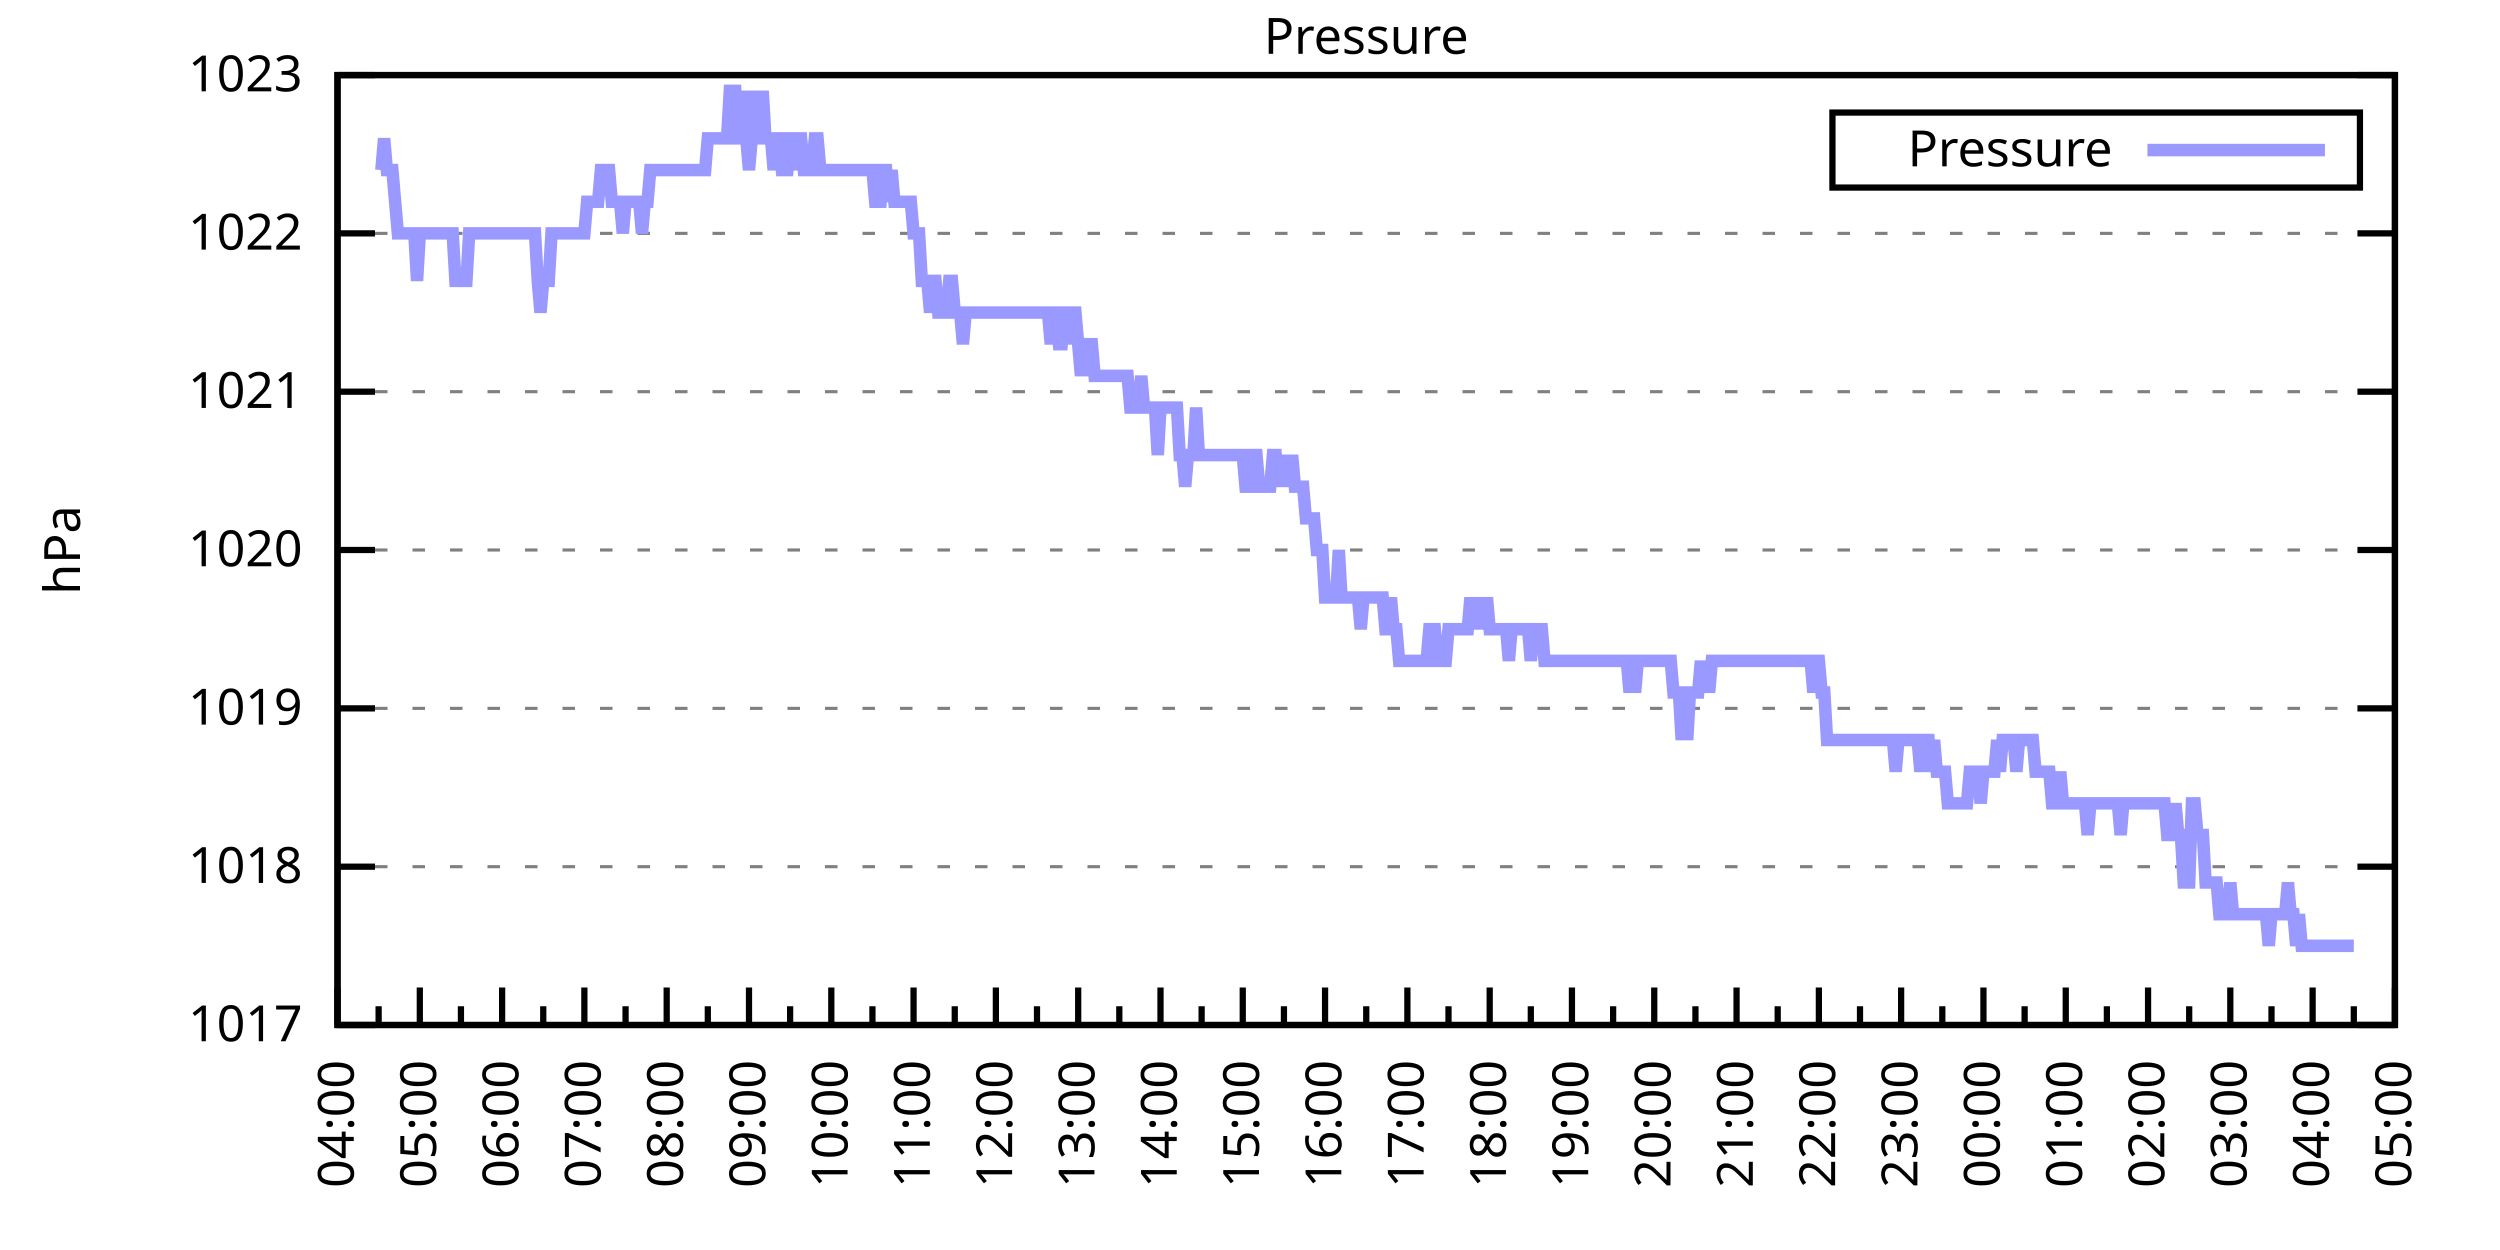
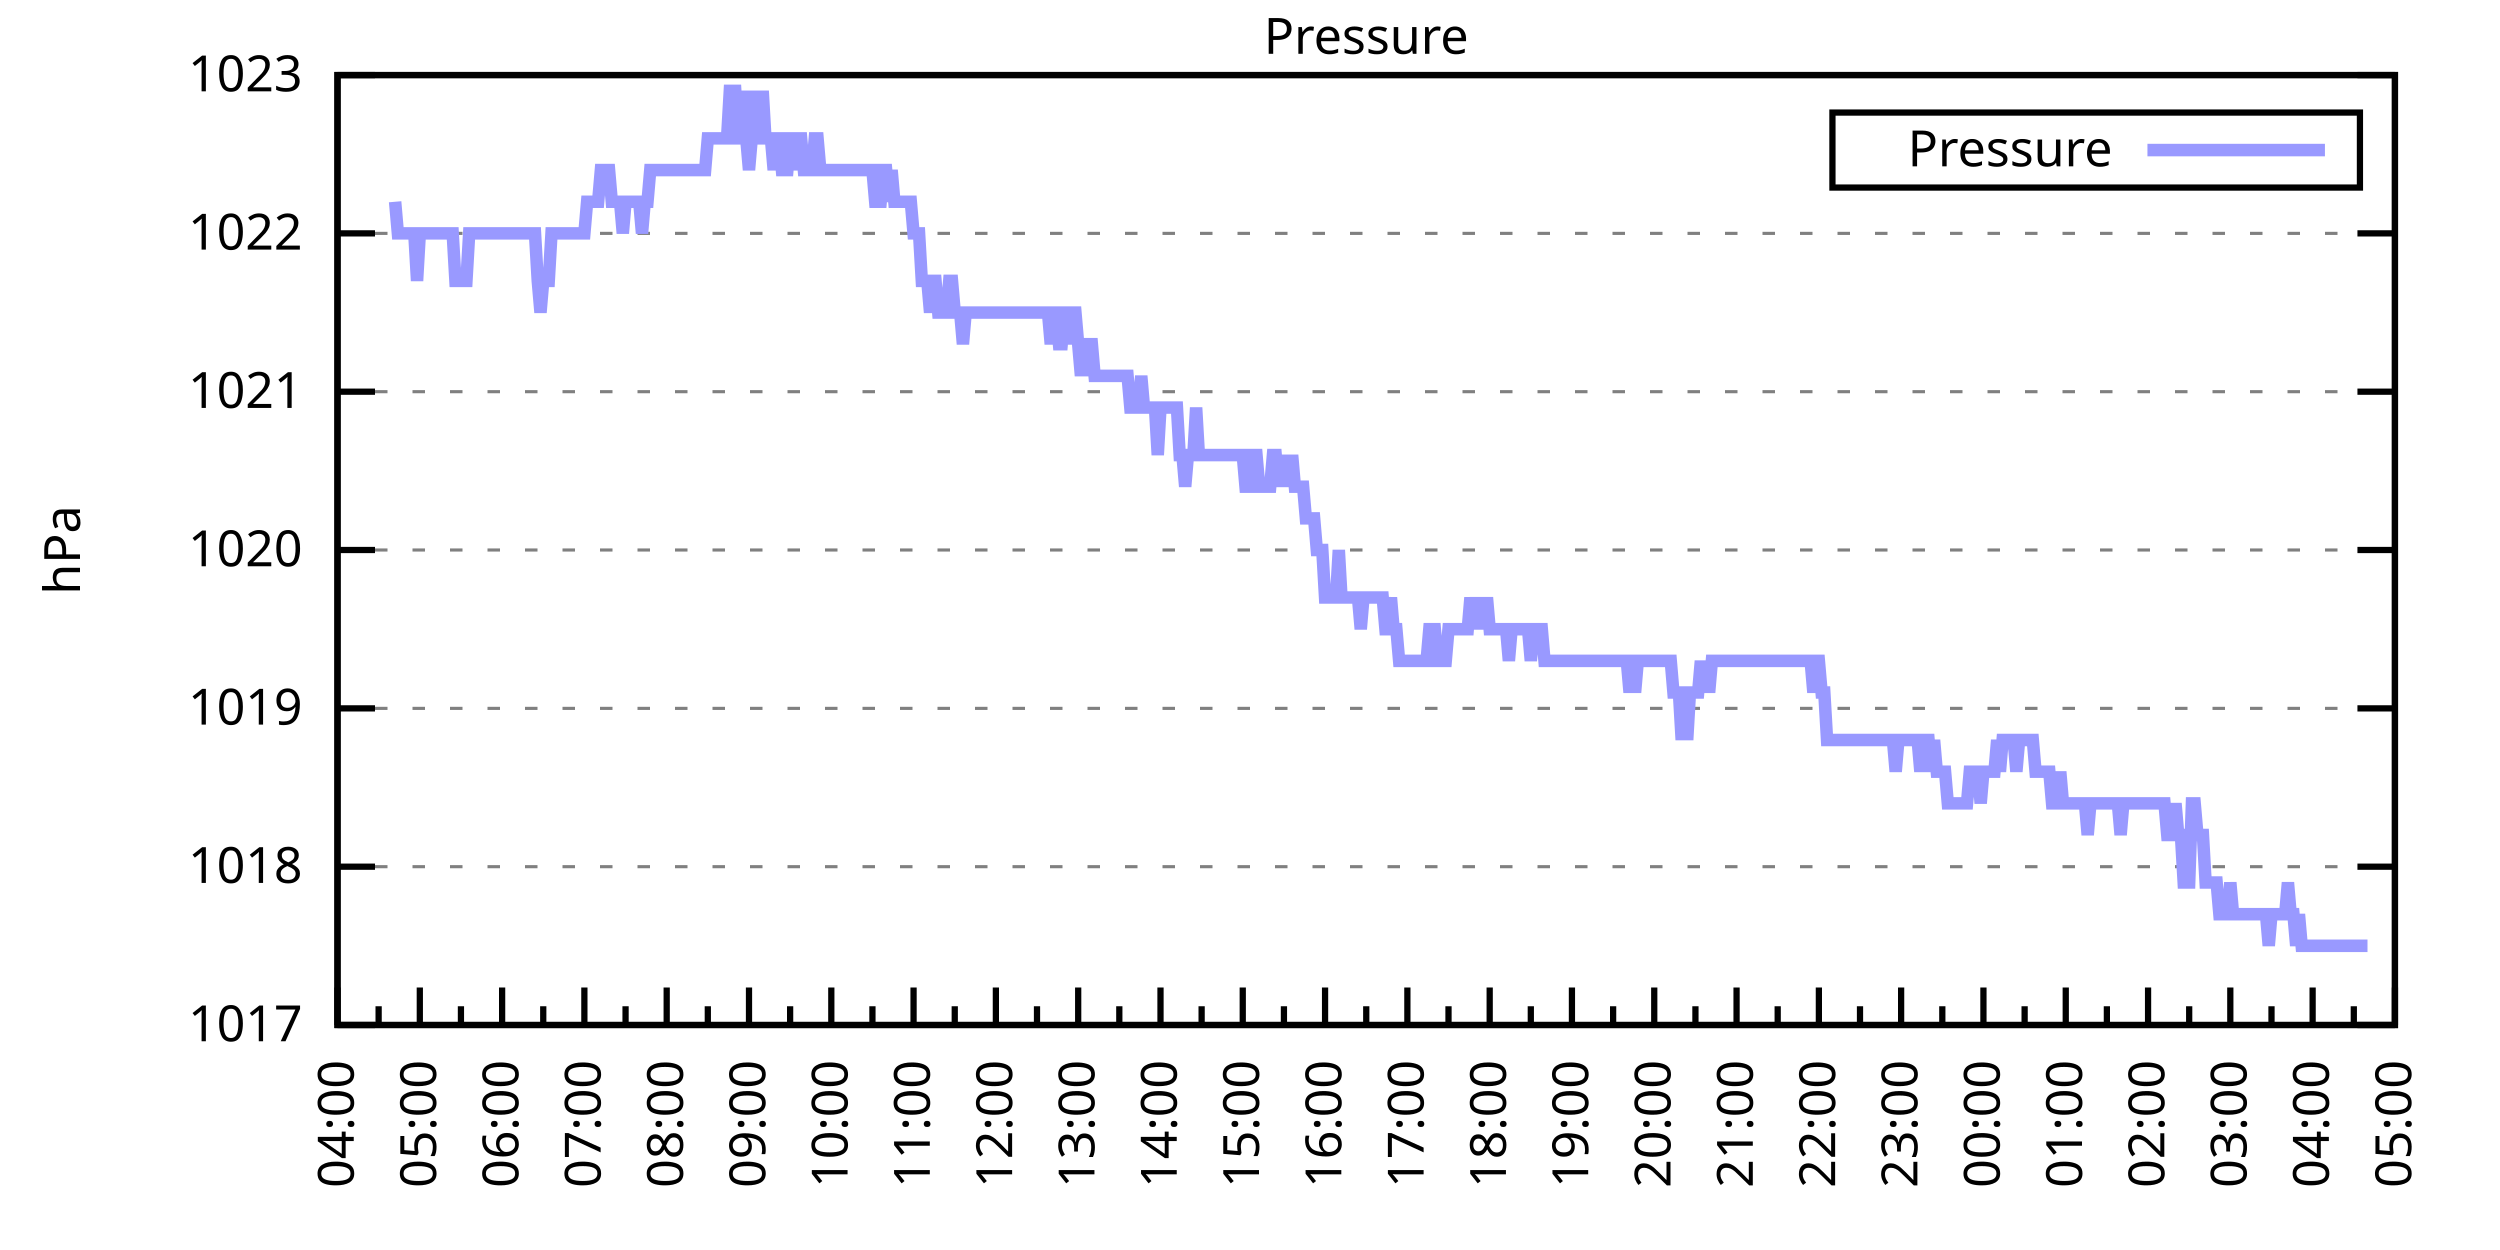
<svg xmlns="http://www.w3.org/2000/svg" xmlns:xlink="http://www.w3.org/1999/xlink" width="400" height="200" viewBox="0 0 400 200">
  <g id="gnuplot_canvas">
    <rect x="0" y="0" width="400" height="200" fill="none" />
    <defs>
      <circle id="gpDot" r="0.5" stroke-width="0.5" stroke="currentColor" />
      <path id="gpPt0" stroke-width="0.333" stroke="currentColor" d="M-1,0 h2 M0,-1 v2" />
      <path id="gpPt1" stroke-width="0.333" stroke="currentColor" d="M-1,-1 L1,1 M1,-1 L-1,1" />
      <path id="gpPt2" stroke-width="0.333" stroke="currentColor" d="M-1,0 L1,0 M0,-1 L0,1 M-1,-1 L1,1 M-1,1 L1,-1" />
      <rect id="gpPt3" stroke-width="0.333" stroke="currentColor" x="-1" y="-1" width="2" height="2" />
      <rect id="gpPt4" stroke-width="0.333" stroke="currentColor" fill="currentColor" x="-1" y="-1" width="2" height="2" />
      <circle id="gpPt5" stroke-width="0.333" stroke="currentColor" cx="0" cy="0" r="1" />
      <use xlink:href="#gpPt5" id="gpPt6" fill="currentColor" stroke="none" />
      <path id="gpPt7" stroke-width="0.333" stroke="currentColor" d="M0,-1.33 L-1.33,0.67 L1.33,0.67 z" />
      <use xlink:href="#gpPt7" id="gpPt8" fill="currentColor" stroke="none" />
      <use xlink:href="#gpPt7" id="gpPt9" stroke="currentColor" transform="rotate(180)" />
      <use xlink:href="#gpPt9" id="gpPt10" fill="currentColor" stroke="none" />
      <use xlink:href="#gpPt3" id="gpPt11" stroke="currentColor" transform="rotate(45)" />
      <use xlink:href="#gpPt11" id="gpPt12" fill="currentColor" stroke="none" />
      <path id="gpPt13" stroke-width="0.333" stroke="currentColor" d="M0,1.330 L1.265,0.411 L0.782,-1.067 L-0.782,-1.076 L-1.265,0.411 z" />
      <use xlink:href="#gpPt13" id="gpPt14" fill="currentColor" stroke="none" />
      <filter id="textbox" filterUnits="objectBoundingBox" x="0" y="0" height="1" width="1">
        <feFlood flood-color="white" flood-opacity="1" result="bgnd" />
        <feComposite in="SourceGraphic" in2="bgnd" operator="atop" />
      </filter>
      <filter id="greybox" filterUnits="objectBoundingBox" x="0" y="0" height="1" width="1">
        <feFlood flood-color="lightgrey" flood-opacity="1" result="grey" />
        <feComposite in="SourceGraphic" in2="grey" operator="atop" />
      </filter>
    </defs>
    <g fill="none" color="white" stroke="currentColor" stroke-width="1.00" stroke-linecap="butt" stroke-linejoin="miter">
</g>
    <g fill="none" color="black" stroke="currentColor" stroke-width="1.00" stroke-linecap="butt" stroke-linejoin="miter">
      <g stroke="none" shape-rendering="crispEdges">
        <polygon fill="rgb(255, 255, 255)" points="54.00,164.00 383.18,164.00 383.18,12.02 54.00,12.02 " />
      </g>
    </g>
    <g fill="none" color="black" stroke="currentColor" stroke-width="1.00" stroke-linecap="butt" stroke-linejoin="miter">
</g>
    <g fill="none" color="black" stroke="black" stroke-width="0.50" stroke-linecap="butt" stroke-linejoin="miter">
</g>
    <g fill="none" color="gray" stroke="currentColor" stroke-width="0.50" stroke-linecap="butt" stroke-linejoin="miter">
      <path stroke="gray" stroke-dasharray="2,4" class="gridline" d="M54.00,164.00 L383.19,164.00  " />
    </g>
    <g fill="none" color="gray" stroke="gray" stroke-width="1.00" stroke-linecap="butt" stroke-linejoin="miter">
</g>
    <g fill="none" color="black" stroke="currentColor" stroke-width="1.00" stroke-linecap="butt" stroke-linejoin="miter">
      <path stroke="black" d="M54.00,164.00 L60.00,164.00 M383.19,164.00 L377.19,164.00  " />
      <g transform="translate(48.40,166.60)" stroke="none" fill="black" font-family="Sans" font-size="8.00" text-anchor="end">
        <text>
          <tspan font-family="Sans"> 1017</tspan>
        </text>
      </g>
    </g>
    <g fill="none" color="black" stroke="currentColor" stroke-width="1.00" stroke-linecap="butt" stroke-linejoin="miter">
</g>
    <g fill="none" color="black" stroke="black" stroke-width="0.50" stroke-linecap="butt" stroke-linejoin="miter">
</g>
    <g fill="none" color="gray" stroke="currentColor" stroke-width="0.50" stroke-linecap="butt" stroke-linejoin="miter">
      <path stroke="gray" stroke-dasharray="2,4" class="gridline" d="M54.00,138.67 L383.19,138.67  " />
    </g>
    <g fill="none" color="gray" stroke="gray" stroke-width="1.00" stroke-linecap="butt" stroke-linejoin="miter">
</g>
    <g fill="none" color="black" stroke="currentColor" stroke-width="1.00" stroke-linecap="butt" stroke-linejoin="miter">
      <path stroke="black" d="M54.00,138.67 L60.00,138.67 M383.19,138.67 L377.19,138.67  " />
      <g transform="translate(48.40,141.27)" stroke="none" fill="black" font-family="Sans" font-size="8.00" text-anchor="end">
        <text>
          <tspan font-family="Sans"> 1018</tspan>
        </text>
      </g>
    </g>
    <g fill="none" color="black" stroke="currentColor" stroke-width="1.00" stroke-linecap="butt" stroke-linejoin="miter">
</g>
    <g fill="none" color="black" stroke="black" stroke-width="0.50" stroke-linecap="butt" stroke-linejoin="miter">
</g>
    <g fill="none" color="gray" stroke="currentColor" stroke-width="0.50" stroke-linecap="butt" stroke-linejoin="miter">
      <path stroke="gray" stroke-dasharray="2,4" class="gridline" d="M54.00,113.34 L383.19,113.34  " />
    </g>
    <g fill="none" color="gray" stroke="gray" stroke-width="1.00" stroke-linecap="butt" stroke-linejoin="miter">
</g>
    <g fill="none" color="black" stroke="currentColor" stroke-width="1.00" stroke-linecap="butt" stroke-linejoin="miter">
      <path stroke="black" d="M54.00,113.34 L60.00,113.34 M383.19,113.34 L377.19,113.34  " />
      <g transform="translate(48.40,115.94)" stroke="none" fill="black" font-family="Sans" font-size="8.00" text-anchor="end">
        <text>
          <tspan font-family="Sans"> 1019</tspan>
        </text>
      </g>
    </g>
    <g fill="none" color="black" stroke="currentColor" stroke-width="1.00" stroke-linecap="butt" stroke-linejoin="miter">
</g>
    <g fill="none" color="black" stroke="black" stroke-width="0.50" stroke-linecap="butt" stroke-linejoin="miter">
</g>
    <g fill="none" color="gray" stroke="currentColor" stroke-width="0.50" stroke-linecap="butt" stroke-linejoin="miter">
      <path stroke="gray" stroke-dasharray="2,4" class="gridline" d="M54.00,88.00 L383.19,88.00  " />
    </g>
    <g fill="none" color="gray" stroke="gray" stroke-width="1.00" stroke-linecap="butt" stroke-linejoin="miter">
</g>
    <g fill="none" color="black" stroke="currentColor" stroke-width="1.00" stroke-linecap="butt" stroke-linejoin="miter">
      <path stroke="black" d="M54.00,88.00 L60.00,88.00 M383.19,88.00 L377.19,88.00  " />
      <g transform="translate(48.40,90.60)" stroke="none" fill="black" font-family="Sans" font-size="8.00" text-anchor="end">
        <text>
          <tspan font-family="Sans"> 1020</tspan>
        </text>
      </g>
    </g>
    <g fill="none" color="black" stroke="currentColor" stroke-width="1.00" stroke-linecap="butt" stroke-linejoin="miter">
</g>
    <g fill="none" color="black" stroke="black" stroke-width="0.50" stroke-linecap="butt" stroke-linejoin="miter">
</g>
    <g fill="none" color="gray" stroke="currentColor" stroke-width="0.50" stroke-linecap="butt" stroke-linejoin="miter">
      <path stroke="gray" stroke-dasharray="2,4" class="gridline" d="M54.00,62.67 L383.19,62.67  " />
    </g>
    <g fill="none" color="gray" stroke="gray" stroke-width="1.00" stroke-linecap="butt" stroke-linejoin="miter">
</g>
    <g fill="none" color="black" stroke="currentColor" stroke-width="1.00" stroke-linecap="butt" stroke-linejoin="miter">
      <path stroke="black" d="M54.00,62.67 L60.00,62.67 M383.19,62.67 L377.19,62.67  " />
      <g transform="translate(48.40,65.27)" stroke="none" fill="black" font-family="Sans" font-size="8.00" text-anchor="end">
        <text>
          <tspan font-family="Sans"> 1021</tspan>
        </text>
      </g>
    </g>
    <g fill="none" color="black" stroke="currentColor" stroke-width="1.00" stroke-linecap="butt" stroke-linejoin="miter">
</g>
    <g fill="none" color="black" stroke="black" stroke-width="0.50" stroke-linecap="butt" stroke-linejoin="miter">
</g>
    <g fill="none" color="gray" stroke="currentColor" stroke-width="0.50" stroke-linecap="butt" stroke-linejoin="miter">
      <path stroke="gray" stroke-dasharray="2,4" class="gridline" d="M54.00,37.34 L383.19,37.34  " />
    </g>
    <g fill="none" color="gray" stroke="gray" stroke-width="1.00" stroke-linecap="butt" stroke-linejoin="miter">
</g>
    <g fill="none" color="black" stroke="currentColor" stroke-width="1.00" stroke-linecap="butt" stroke-linejoin="miter">
      <path stroke="black" d="M54.00,37.34 L60.00,37.34 M383.19,37.34 L377.19,37.34  " />
      <g transform="translate(48.40,39.94)" stroke="none" fill="black" font-family="Sans" font-size="8.00" text-anchor="end">
        <text>
          <tspan font-family="Sans"> 1022</tspan>
        </text>
      </g>
    </g>
    <g fill="none" color="black" stroke="currentColor" stroke-width="1.00" stroke-linecap="butt" stroke-linejoin="miter">
</g>
    <g fill="none" color="black" stroke="black" stroke-width="0.50" stroke-linecap="butt" stroke-linejoin="miter">
</g>
    <g fill="none" color="gray" stroke="currentColor" stroke-width="0.50" stroke-linecap="butt" stroke-linejoin="miter">
      <path stroke="gray" stroke-dasharray="2,4" class="gridline" d="M54.00,12.01 L383.19,12.01  " />
    </g>
    <g fill="none" color="gray" stroke="gray" stroke-width="1.00" stroke-linecap="butt" stroke-linejoin="miter">
</g>
    <g fill="none" color="black" stroke="currentColor" stroke-width="1.00" stroke-linecap="butt" stroke-linejoin="miter">
      <path stroke="black" d="M54.00,12.01 L60.00,12.01 M383.19,12.01 L377.19,12.01  " />
      <g transform="translate(48.40,14.61)" stroke="none" fill="black" font-family="Sans" font-size="8.00" text-anchor="end">
        <text>
          <tspan font-family="Sans"> 1023</tspan>
        </text>
      </g>
    </g>
    <g fill="none" color="black" stroke="currentColor" stroke-width="1.00" stroke-linecap="butt" stroke-linejoin="miter">
      <path stroke="black" d="M54.00,164.00 L54.00,158.00  " />
      <g transform="translate(56.60,169.60) rotate(270)" stroke="none" fill="black" font-family="Sans" font-size="8.00" text-anchor="end">
        <text>
          <tspan font-family="Sans">04:00</tspan>
        </text>
      </g>
    </g>
    <g fill="none" color="black" stroke="currentColor" stroke-width="1.00" stroke-linecap="butt" stroke-linejoin="miter">
      <path stroke="black" d="M60.58,164.00 L60.58,161.00 M67.17,164.00 L67.17,158.00  " />
      <g transform="translate(69.77,169.60) rotate(270)" stroke="none" fill="black" font-family="Sans" font-size="8.00" text-anchor="end">
        <text>
          <tspan font-family="Sans">05:00</tspan>
        </text>
      </g>
    </g>
    <g fill="none" color="black" stroke="currentColor" stroke-width="1.00" stroke-linecap="butt" stroke-linejoin="miter">
      <path stroke="black" d="M73.75,164.00 L73.75,161.00 M80.34,164.00 L80.34,158.00  " />
      <g transform="translate(82.94,169.60) rotate(270)" stroke="none" fill="black" font-family="Sans" font-size="8.00" text-anchor="end">
        <text>
          <tspan font-family="Sans">06:00</tspan>
        </text>
      </g>
    </g>
    <g fill="none" color="black" stroke="currentColor" stroke-width="1.00" stroke-linecap="butt" stroke-linejoin="miter">
      <path stroke="black" d="M86.92,164.00 L86.92,161.00 M93.50,164.00 L93.50,158.00  " />
      <g transform="translate(96.10,169.60) rotate(270)" stroke="none" fill="black" font-family="Sans" font-size="8.00" text-anchor="end">
        <text>
          <tspan font-family="Sans">07:00</tspan>
        </text>
      </g>
    </g>
    <g fill="none" color="black" stroke="currentColor" stroke-width="1.00" stroke-linecap="butt" stroke-linejoin="miter">
      <path stroke="black" d="M100.09,164.00 L100.09,161.00 M106.67,164.00 L106.67,158.00  " />
      <g transform="translate(109.27,169.60) rotate(270)" stroke="none" fill="black" font-family="Sans" font-size="8.00" text-anchor="end">
        <text>
          <tspan font-family="Sans">08:00</tspan>
        </text>
      </g>
    </g>
    <g fill="none" color="black" stroke="currentColor" stroke-width="1.00" stroke-linecap="butt" stroke-linejoin="miter">
      <path stroke="black" d="M113.25,164.00 L113.25,161.00 M119.84,164.00 L119.84,158.00  " />
      <g transform="translate(122.44,169.60) rotate(270)" stroke="none" fill="black" font-family="Sans" font-size="8.00" text-anchor="end">
        <text>
          <tspan font-family="Sans">09:00</tspan>
        </text>
      </g>
    </g>
    <g fill="none" color="black" stroke="currentColor" stroke-width="1.00" stroke-linecap="butt" stroke-linejoin="miter">
      <path stroke="black" d="M126.42,164.00 L126.42,161.00 M133.01,164.00 L133.01,158.00  " />
      <g transform="translate(135.61,169.60) rotate(270)" stroke="none" fill="black" font-family="Sans" font-size="8.00" text-anchor="end">
        <text>
          <tspan font-family="Sans">10:00</tspan>
        </text>
      </g>
    </g>
    <g fill="none" color="black" stroke="currentColor" stroke-width="1.00" stroke-linecap="butt" stroke-linejoin="miter">
      <path stroke="black" d="M139.59,164.00 L139.59,161.00 M146.17,164.00 L146.17,158.00  " />
      <g transform="translate(148.77,169.60) rotate(270)" stroke="none" fill="black" font-family="Sans" font-size="8.00" text-anchor="end">
        <text>
          <tspan font-family="Sans">11:00</tspan>
        </text>
      </g>
    </g>
    <g fill="none" color="black" stroke="currentColor" stroke-width="1.00" stroke-linecap="butt" stroke-linejoin="miter">
      <path stroke="black" d="M152.76,164.00 L152.76,161.00 M159.34,164.00 L159.34,158.00  " />
      <g transform="translate(161.94,169.60) rotate(270)" stroke="none" fill="black" font-family="Sans" font-size="8.00" text-anchor="end">
        <text>
          <tspan font-family="Sans">12:00</tspan>
        </text>
      </g>
    </g>
    <g fill="none" color="black" stroke="currentColor" stroke-width="1.00" stroke-linecap="butt" stroke-linejoin="miter">
      <path stroke="black" d="M165.92,164.00 L165.92,161.00 M172.51,164.00 L172.51,158.00  " />
      <g transform="translate(175.11,169.60) rotate(270)" stroke="none" fill="black" font-family="Sans" font-size="8.00" text-anchor="end">
        <text>
          <tspan font-family="Sans">13:00</tspan>
        </text>
      </g>
    </g>
    <g fill="none" color="black" stroke="currentColor" stroke-width="1.00" stroke-linecap="butt" stroke-linejoin="miter">
      <path stroke="black" d="M179.09,164.00 L179.09,161.00 M185.68,164.00 L185.68,158.00  " />
      <g transform="translate(188.28,169.60) rotate(270)" stroke="none" fill="black" font-family="Sans" font-size="8.00" text-anchor="end">
        <text>
          <tspan font-family="Sans">14:00</tspan>
        </text>
      </g>
    </g>
    <g fill="none" color="black" stroke="currentColor" stroke-width="1.00" stroke-linecap="butt" stroke-linejoin="miter">
      <path stroke="black" d="M192.26,164.00 L192.26,161.00 M198.84,164.00 L198.84,158.00  " />
      <g transform="translate(201.44,169.60) rotate(270)" stroke="none" fill="black" font-family="Sans" font-size="8.00" text-anchor="end">
        <text>
          <tspan font-family="Sans">15:00</tspan>
        </text>
      </g>
    </g>
    <g fill="none" color="black" stroke="currentColor" stroke-width="1.00" stroke-linecap="butt" stroke-linejoin="miter">
      <path stroke="black" d="M205.43,164.00 L205.43,161.00 M212.01,164.00 L212.01,158.00  " />
      <g transform="translate(214.61,169.60) rotate(270)" stroke="none" fill="black" font-family="Sans" font-size="8.00" text-anchor="end">
        <text>
          <tspan font-family="Sans">16:00</tspan>
        </text>
      </g>
    </g>
    <g fill="none" color="black" stroke="currentColor" stroke-width="1.00" stroke-linecap="butt" stroke-linejoin="miter">
      <path stroke="black" d="M218.60,164.00 L218.60,161.00 M225.18,164.00 L225.18,158.00  " />
      <g transform="translate(227.78,169.60) rotate(270)" stroke="none" fill="black" font-family="Sans" font-size="8.00" text-anchor="end">
        <text>
          <tspan font-family="Sans">17:00</tspan>
        </text>
      </g>
    </g>
    <g fill="none" color="black" stroke="currentColor" stroke-width="1.00" stroke-linecap="butt" stroke-linejoin="miter">
      <path stroke="black" d="M231.76,164.00 L231.76,161.00 M238.35,164.00 L238.35,158.00  " />
      <g transform="translate(240.95,169.60) rotate(270)" stroke="none" fill="black" font-family="Sans" font-size="8.00" text-anchor="end">
        <text>
          <tspan font-family="Sans">18:00</tspan>
        </text>
      </g>
    </g>
    <g fill="none" color="black" stroke="currentColor" stroke-width="1.00" stroke-linecap="butt" stroke-linejoin="miter">
      <path stroke="black" d="M244.93,164.00 L244.93,161.00 M251.51,164.00 L251.51,158.00  " />
      <g transform="translate(254.11,169.60) rotate(270)" stroke="none" fill="black" font-family="Sans" font-size="8.00" text-anchor="end">
        <text>
          <tspan font-family="Sans">19:00</tspan>
        </text>
      </g>
    </g>
    <g fill="none" color="black" stroke="currentColor" stroke-width="1.00" stroke-linecap="butt" stroke-linejoin="miter">
      <path stroke="black" d="M258.10,164.00 L258.10,161.00 M264.68,164.00 L264.68,158.00  " />
      <g transform="translate(267.28,169.60) rotate(270)" stroke="none" fill="black" font-family="Sans" font-size="8.00" text-anchor="end">
        <text>
          <tspan font-family="Sans">20:00</tspan>
        </text>
      </g>
    </g>
    <g fill="none" color="black" stroke="currentColor" stroke-width="1.00" stroke-linecap="butt" stroke-linejoin="miter">
      <path stroke="black" d="M271.27,164.00 L271.27,161.00 M277.85,164.00 L277.85,158.00  " />
      <g transform="translate(280.45,169.60) rotate(270)" stroke="none" fill="black" font-family="Sans" font-size="8.00" text-anchor="end">
        <text>
          <tspan font-family="Sans">21:00</tspan>
        </text>
      </g>
    </g>
    <g fill="none" color="black" stroke="currentColor" stroke-width="1.00" stroke-linecap="butt" stroke-linejoin="miter">
      <path stroke="black" d="M284.43,164.00 L284.43,161.00 M291.02,164.00 L291.02,158.00  " />
      <g transform="translate(293.62,169.60) rotate(270)" stroke="none" fill="black" font-family="Sans" font-size="8.00" text-anchor="end">
        <text>
          <tspan font-family="Sans">22:00</tspan>
        </text>
      </g>
    </g>
    <g fill="none" color="black" stroke="currentColor" stroke-width="1.00" stroke-linecap="butt" stroke-linejoin="miter">
      <path stroke="black" d="M297.60,164.00 L297.60,161.00 M304.18,164.00 L304.18,158.00  " />
      <g transform="translate(306.78,169.60) rotate(270)" stroke="none" fill="black" font-family="Sans" font-size="8.00" text-anchor="end">
        <text>
          <tspan font-family="Sans">23:00</tspan>
        </text>
      </g>
    </g>
    <g fill="none" color="black" stroke="currentColor" stroke-width="1.00" stroke-linecap="butt" stroke-linejoin="miter">
      <path stroke="black" d="M310.77,164.00 L310.77,161.00 M317.35,164.00 L317.35,158.00  " />
      <g transform="translate(319.95,169.60) rotate(270)" stroke="none" fill="black" font-family="Sans" font-size="8.00" text-anchor="end">
        <text>
          <tspan font-family="Sans">00:00</tspan>
        </text>
      </g>
    </g>
    <g fill="none" color="black" stroke="currentColor" stroke-width="1.00" stroke-linecap="butt" stroke-linejoin="miter">
      <path stroke="black" d="M323.94,164.00 L323.94,161.00 M330.52,164.00 L330.52,158.00  " />
      <g transform="translate(333.12,169.60) rotate(270)" stroke="none" fill="black" font-family="Sans" font-size="8.00" text-anchor="end">
        <text>
          <tspan font-family="Sans">01:00</tspan>
        </text>
      </g>
    </g>
    <g fill="none" color="black" stroke="currentColor" stroke-width="1.00" stroke-linecap="butt" stroke-linejoin="miter">
      <path stroke="black" d="M337.10,164.00 L337.10,161.00 M343.69,164.00 L343.69,158.00  " />
      <g transform="translate(346.29,169.60) rotate(270)" stroke="none" fill="black" font-family="Sans" font-size="8.00" text-anchor="end">
        <text>
          <tspan font-family="Sans">02:00</tspan>
        </text>
      </g>
    </g>
    <g fill="none" color="black" stroke="currentColor" stroke-width="1.00" stroke-linecap="butt" stroke-linejoin="miter">
      <path stroke="black" d="M350.27,164.00 L350.27,161.00 M356.85,164.00 L356.85,158.00  " />
      <g transform="translate(359.45,169.60) rotate(270)" stroke="none" fill="black" font-family="Sans" font-size="8.00" text-anchor="end">
        <text>
          <tspan font-family="Sans">03:00</tspan>
        </text>
      </g>
    </g>
    <g fill="none" color="black" stroke="currentColor" stroke-width="1.00" stroke-linecap="butt" stroke-linejoin="miter">
      <path stroke="black" d="M363.44,164.00 L363.44,161.00 M370.02,164.00 L370.02,158.00  " />
      <g transform="translate(372.62,169.60) rotate(270)" stroke="none" fill="black" font-family="Sans" font-size="8.00" text-anchor="end">
        <text>
          <tspan font-family="Sans">04:00</tspan>
        </text>
      </g>
    </g>
    <g fill="none" color="black" stroke="currentColor" stroke-width="1.00" stroke-linecap="butt" stroke-linejoin="miter">
      <path stroke="black" d="M376.61,164.00 L376.61,161.00 M383.19,164.00 L383.19,158.00  " />
      <g transform="translate(385.79,169.60) rotate(270)" stroke="none" fill="black" font-family="Sans" font-size="8.00" text-anchor="end">
        <text>
          <tspan font-family="Sans">05:00</tspan>
        </text>
      </g>
    </g>
    <g fill="none" color="black" stroke="currentColor" stroke-width="1.00" stroke-linecap="butt" stroke-linejoin="miter">
</g>
    <g fill="none" color="black" stroke="currentColor" stroke-width="1.00" stroke-linecap="butt" stroke-linejoin="miter">
      <path stroke="black" d="M54.00,12.01 L54.00,164.00 L383.19,164.00 L383.19,12.01 L54.00,12.01 Z  " />
    </g>
    <g fill="none" color="black" stroke="currentColor" stroke-width="1.00" stroke-linecap="butt" stroke-linejoin="miter">
      <g transform="translate(12.80,88.01) rotate(270)" stroke="none" fill="black" font-family="Sans" font-size="8.00" text-anchor="middle">
        <text>
          <tspan font-family="Sans">hPa</tspan>
        </text>
      </g>
    </g>
    <g fill="none" color="black" stroke="currentColor" stroke-width="1.00" stroke-linecap="butt" stroke-linejoin="miter">
</g>
    <g fill="none" color="black" stroke="currentColor" stroke-width="1.00" stroke-linecap="butt" stroke-linejoin="miter">
      <path stroke="black" d="M293.19,30.01 L293.19,18.01 L377.59,18.01 L377.59,30.01 L293.19,30.01 Z  " />
    </g>
    <g id="Pressure_plot_1">
      <g fill="none" color="white" stroke="black" stroke-width="2.00" stroke-linecap="butt" stroke-linejoin="miter">
</g>
      <g fill="none" color="black" stroke="currentColor" stroke-width="2.00" stroke-linecap="butt" stroke-linejoin="miter">
        <g transform="translate(337.99,26.61)" stroke="none" fill="black" font-family="Sans" font-size="8.00" text-anchor="end">
          <text>
            <tspan font-family="Sans">Pressure</tspan>
          </text>
        </g>
      </g>
      <g fill="none" color="black" stroke="currentColor" stroke-width="2.00" stroke-linecap="butt" stroke-linejoin="miter">
-         <path stroke="rgb(153, 153, 255)" d="M343.59,24.01 L371.99,24.01 M61.02,27.21 L61.46,22.14 L61.90,27.21 L62.34,27.21 L62.78,27.21 L63.22,32.28   L63.66,37.34 L64.10,37.34 L64.53,37.34 L64.97,37.34 L65.41,37.34 L65.85,37.34 L66.29,37.34 L66.73,44.94   L67.17,37.34 L67.61,37.34 L68.05,37.34 L68.48,37.34 L68.92,37.34 L69.36,37.34 L69.80,37.34 L70.24,37.34   L70.68,37.34 L71.12,37.34 L71.56,37.34 L72.00,37.34 L72.43,37.34 L72.87,44.94 L73.31,44.94 L73.75,44.94   L74.19,44.94 L74.63,44.94 L75.07,37.34 L75.51,37.34 L75.95,37.34 L76.38,37.34 L76.82,37.34 L77.26,37.34   L77.70,37.34 L78.14,37.34 L78.58,37.34 L79.02,37.34 L79.46,37.34 L79.90,37.34 L80.34,37.34 L80.77,37.34   L81.21,37.34 L81.65,37.34 L82.09,37.34 L82.53,37.34 L82.97,37.34 L83.41,37.34 L83.85,37.34 L84.29,37.34   L84.72,37.34 L85.16,37.34 L85.60,37.34 L86.04,44.94 L86.48,50.01 L86.92,44.94 L87.36,44.94 L87.80,44.94   L88.24,37.34 L88.67,37.34 L89.11,37.34 L89.55,37.34 L89.99,37.34 L90.43,37.34 L90.87,37.34 L91.31,37.34   L91.75,37.34 L92.19,37.34 L92.62,37.34 L93.06,37.34 L93.50,37.34 L93.94,32.28 L94.38,32.28 L94.82,32.28   L95.26,32.28 L95.70,32.28 L96.14,27.21 L96.58,27.21 L97.01,27.21 L97.45,27.21 L97.89,32.28 L98.33,32.28   L98.77,32.28 L99.21,32.28 L99.65,37.34 L100.09,32.28 L100.53,32.28 L100.96,32.28 L101.40,32.28 L101.84,32.28   L102.28,32.28 L102.72,37.34 L103.16,32.28 L103.60,32.28 L104.04,27.21 L104.48,27.21 L104.91,27.21 L105.35,27.21   L105.79,27.21 L106.23,27.21 L106.67,27.21 L107.11,27.21 L107.55,27.21 L107.99,27.21 L108.43,27.21 L108.87,27.21   L109.30,27.21 L109.74,27.21 L110.18,27.21 L110.62,27.21 L111.06,27.21 L111.50,27.21 L111.94,27.21 L112.38,27.21   L112.82,27.21 L113.25,22.14 L113.69,22.14 L114.13,22.14 L114.57,22.14 L115.01,22.14 L115.45,22.14 L115.89,22.14   L116.33,22.14 L116.77,14.54 L117.20,14.54 L117.64,14.54 L118.08,22.14 L118.52,22.14 L118.96,14.54 L119.40,22.14   L119.84,27.21 L120.28,22.14 L120.72,14.54 L121.15,22.14 L121.59,22.14 L122.03,14.54 L122.47,22.14 L122.91,22.14   L123.35,22.14 L123.79,27.21 L124.23,22.14 L124.67,22.14 L125.11,27.21 L125.54,27.21 L125.98,27.21 L126.42,22.14   L126.86,22.14 L127.30,27.21 L127.74,22.14 L128.18,22.14 L128.62,27.21 L129.06,27.21 L129.49,27.21 L129.93,27.21   L130.37,22.14 L130.81,22.14 L131.25,27.21 L131.69,27.21 L132.13,27.21 L132.57,27.21 L133.01,27.21 L133.44,27.21   L133.88,27.21 L134.32,27.21 L134.76,27.21 L135.20,27.21 L135.64,27.21 L136.08,27.21 L136.52,27.21 L136.96,27.21   L137.39,27.21 L137.83,27.21 L138.27,27.21 L138.71,27.21 L139.15,27.21 L139.59,27.21 L140.03,32.28 L140.47,32.28   L140.91,32.28 L141.35,27.21 L141.78,27.21 L142.22,32.28 L142.66,27.21 L143.10,32.28 L143.54,32.28 L143.98,32.28   L144.42,32.28 L144.86,32.28 L145.30,32.28 L145.73,32.28 L146.17,37.34 L146.61,37.34 L147.05,37.34 L147.49,44.94   L147.93,44.94 L148.37,44.94 L148.81,50.01 L149.25,44.94 L149.68,44.94 L150.12,50.01 L150.56,50.01 L151.00,50.01   L151.44,50.01 L151.88,44.94 L152.32,44.94 L152.76,50.01 L153.20,50.01 L153.63,50.01 L154.07,55.07 L154.51,50.01   L154.95,50.01 L155.39,50.01 L155.83,50.01 L156.27,50.01 L156.71,50.01 L157.15,50.01 L157.59,50.01 L158.02,50.01   L158.46,50.01 L158.90,50.01 L159.34,50.01 L159.78,50.01 L160.22,50.01 L160.66,50.01 L161.10,50.01 L161.54,50.01   L161.97,50.01 L162.41,50.01 L162.85,50.01 L163.29,50.01 L163.73,50.01 L164.17,50.01 L164.61,50.01 L165.05,50.01   L165.49,50.01 L165.92,50.01 L166.36,50.01 L166.80,50.01 L167.24,50.01 L167.68,50.01 L168.12,55.07 L168.56,50.01   L169.00,50.01 L169.44,55.07 L169.87,55.07 L170.31,50.01 L170.75,50.01 L171.19,55.07 L171.63,50.01 L172.07,50.01   L172.51,55.07 L172.95,60.14 L173.39,55.07 L173.83,60.14 L174.26,55.07 L174.70,55.07 L175.14,60.14 L175.58,60.14   L176.02,60.14 L176.46,60.14 L176.90,60.14 L177.34,60.14 L177.78,60.14 L178.21,60.14 L178.65,60.14 L179.09,60.14   L179.53,60.14 L179.97,60.14 L180.41,60.14 L180.85,65.21 L181.29,65.21 L181.73,65.21 L182.16,65.21 L182.60,60.14   L183.04,65.21 L183.48,65.21 L183.92,65.21 L184.36,65.21 L184.80,65.21 L185.24,72.81 L185.68,65.21 L186.11,65.21   L186.55,65.21 L186.99,65.21 L187.43,65.21 L187.87,65.21 L188.31,65.21 L188.75,72.81 L189.19,72.81 L189.63,77.87   L190.07,72.81 L190.50,72.81 L190.94,72.81 L191.38,65.21 L191.82,72.81 L192.26,72.81 L192.70,72.81 L193.14,72.81   L193.58,72.81 L194.02,72.81 L194.45,72.81 L194.89,72.81 L195.33,72.81 L195.77,72.81 L196.21,72.81 L196.65,72.81   L197.09,72.81 L197.53,72.81 L197.97,72.81 L198.40,72.81 L198.84,72.81 L199.28,77.87 L199.72,77.87 L200.16,77.87   L200.60,72.81 L201.04,72.81 L201.48,77.87 L201.92,77.87 L202.35,77.87 L202.79,77.87 L203.23,77.87 L203.67,72.81   L204.11,72.81 L204.55,77.87 L204.99,72.81 L205.43,77.87 L205.87,72.81 L206.31,77.87 L206.74,72.81 L207.18,77.87   L207.62,77.87 L208.06,77.87 L208.50,77.87 L208.94,82.94 L209.38,82.94 L209.82,82.94 L210.26,82.94 L210.69,88.00   L211.13,88.00 L211.57,88.00 L212.01,95.60 L212.45,95.60 L212.89,95.60 L213.33,95.60 L213.77,95.60 L214.21,88.00   L214.64,95.60 L215.08,95.60 L215.52,95.60 L215.96,95.60 L216.40,95.60 L216.84,95.60 L217.28,95.60 L217.72,100.67   L218.16,95.60 L218.60,95.60 L219.03,95.60 L219.47,95.60 L219.91,95.60 L220.35,95.60 L220.79,95.60 L221.23,95.60   L221.67,100.67 L222.11,100.67 L222.55,95.60 L222.98,100.67 L223.42,100.67 L223.86,105.74 L224.30,105.74 L224.74,105.74   L225.18,105.74 L225.62,105.74 L226.06,105.74 L226.50,105.74 L226.93,105.74 L227.37,105.74 L227.81,105.74 L228.25,105.74   L228.69,100.67 L229.13,100.67 L229.57,100.67 L230.01,105.74 L230.45,105.74 L230.88,105.74 L231.32,105.74 L231.76,100.67   L232.20,100.67 L232.64,100.67 L233.08,100.67 L233.52,100.67 L233.96,100.67 L234.40,100.67 L234.84,100.67 L235.27,95.60   L235.71,100.67 L236.15,95.60 L236.59,100.67 L237.03,95.60 L237.47,100.67 L237.91,95.60 L238.35,100.67 L238.79,100.67   L239.22,100.67 L239.66,100.67 L240.10,100.67 L240.54,100.67 L240.98,100.67 L241.42,105.74 L241.86,100.67 L242.30,100.67   L242.74,100.67 L243.17,100.67 L243.61,100.67 L244.05,100.67 L244.49,100.67 L244.93,105.74 L245.37,100.67 L245.81,100.67   L246.25,100.67 L246.69,100.67 L247.12,105.74 L247.56,105.74 L248.00,105.74 L248.44,105.74 L248.88,105.74 L249.32,105.74   L249.76,105.74 L250.20,105.74 L250.64,105.74 L251.08,105.74 L251.51,105.74 L251.95,105.74 L252.39,105.74 L252.83,105.74   L253.27,105.74 L253.71,105.74 L254.15,105.74 L254.59,105.74 L255.03,105.74 L255.46,105.74 L255.90,105.74 L256.34,105.74   L256.78,105.74 L257.22,105.74 L257.66,105.74 L258.10,105.74 L258.54,105.74 L258.98,105.74 L259.41,105.74 L259.85,105.74   L260.29,105.74 L260.73,110.80 L261.17,105.74 L261.61,110.80 L262.05,105.74 L262.49,105.74 L262.93,105.74 L263.36,105.74   L263.80,105.74 L264.24,105.74 L264.68,105.74 L265.12,105.74 L265.56,105.74 L266.00,105.74 L266.44,105.74 L266.88,105.74   L267.32,105.74 L267.75,110.80 L268.19,110.80 L268.63,110.80 L269.07,118.40 L269.51,110.80 L269.95,118.40 L270.39,110.80   L270.83,110.80 L271.27,110.80 L271.70,110.80 L272.14,105.74 L272.58,110.80 L273.02,105.74 L273.46,110.80 L273.90,105.74   L274.34,105.74 L274.78,105.74 L275.22,105.74 L275.65,105.74 L276.09,105.74 L276.53,105.74 L276.97,105.74 L277.41,105.74   L277.85,105.74 L278.29,105.74 L278.73,105.74 L279.17,105.74 L279.60,105.74 L280.04,105.74 L280.48,105.74 L280.92,105.74   L281.36,105.74 L281.80,105.74 L282.24,105.74 L282.68,105.74 L283.12,105.74 L283.56,105.74 L283.99,105.74 L284.43,105.74   L284.87,105.74 L285.31,105.74 L285.75,105.74 L286.19,105.74 L286.63,105.74 L287.07,105.74 L287.51,105.74 L287.94,105.74   L288.38,105.74 L288.82,105.74 L289.26,105.74 L289.70,105.74 L290.14,110.80 L290.58,105.74 L291.02,105.74 L291.46,110.80   L291.89,110.80 L292.33,118.40 L292.77,118.40 L293.21,118.40 L293.65,118.40 L294.09,118.40 L294.53,118.40 L294.97,118.40   L295.41,118.40 L295.84,118.40 L296.28,118.40 L296.72,118.40 L297.16,118.40 L297.60,118.40 L298.04,118.40 L298.48,118.40   L298.92,118.40 L299.36,118.40 L299.80,118.40 L300.23,118.40 L300.67,118.40 L301.11,118.40 L301.55,118.40 L301.99,118.40   L302.43,118.40 L302.87,118.40 L303.31,123.47 L303.75,118.40 L304.18,118.40 L304.62,118.40 L305.06,118.40 L305.50,118.40   L305.94,118.40 L306.38,118.40 L306.82,118.40 L307.26,123.47 L307.70,118.40 L308.13,118.40 L308.57,118.40 L309.01,123.47   L309.45,118.40 L309.89,123.47 L310.33,123.47 L310.77,123.47 L311.21,123.47 L311.65,128.54 L312.08,128.54 L312.52,128.54   L312.96,128.54 L313.40,128.54 L313.84,128.54 L314.28,128.54 L314.72,128.54 L315.16,123.47 L315.60,123.47 L316.04,123.47   L316.47,123.47 L316.91,128.54 L317.35,123.47 L317.79,123.47 L318.23,123.47 L318.67,123.47 L319.11,123.47 L319.55,118.40   L319.99,123.47 L320.42,118.40 L320.86,118.40 L321.30,118.40 L321.74,118.40 L322.18,118.40 L322.62,123.47 L323.06,118.40   L323.50,118.40 L323.94,118.40 L324.37,118.40 L324.81,118.40 L325.25,118.40 L325.69,123.47 L326.13,123.47 L326.57,123.47   L327.01,123.47 L327.45,123.47 L327.89,123.47 L328.33,128.54 L328.76,128.54 L329.20,128.54 L329.64,123.47 L330.08,128.54   L330.52,128.54 L330.96,128.54 L331.40,128.54 L331.84,128.54 L332.28,128.54 L332.71,128.54 L333.15,128.54 L333.59,128.54   L334.03,133.60 L334.47,128.54 L334.91,128.54 L335.35,128.54 L335.79,128.54 L336.23,128.54 L336.66,128.54 L337.10,128.54   L337.54,128.54 L337.98,128.54 L338.42,128.54 L338.86,128.54 L339.30,133.60 L339.74,128.54 L340.18,128.54 L340.61,128.54   L341.05,128.54 L341.49,128.54 L341.93,128.54 L342.37,128.54 L342.81,128.54 L343.25,128.54 L343.69,128.54 L344.13,128.54   L344.57,128.54 L345.00,128.54 L345.44,128.54 L345.88,128.54 L346.32,128.54 L346.76,133.60 L347.20,133.60 L347.64,133.60   L348.08,128.54 L348.52,133.60 L348.95,133.60 L349.39,141.20 L349.83,141.20 L350.27,141.20 L350.71,128.54 L351.15,128.54   L351.59,133.60 L352.03,133.60 L352.47,133.60 L352.90,141.20 L353.34,141.20 L353.78,141.20 L354.22,141.20 L354.66,141.20   L355.10,146.27 L355.54,146.27 L355.98,146.27 L356.42,146.27 L356.85,141.20 L357.29,146.27 L357.73,146.27 L358.17,146.27   L358.61,146.27 L359.05,146.27 L359.49,146.27 L359.93,146.27 L360.37,146.27 L360.81,146.27 L361.24,146.27 L361.68,146.27   L362.12,146.27 L362.56,146.27 L363.00,151.33 L363.44,146.27 L363.88,146.27 L364.32,146.27 L364.76,146.27 L365.19,146.27   L365.63,146.27 L366.07,141.20 L366.51,146.27 L366.95,146.27 L367.39,151.33 L367.83,146.27 L368.27,151.33 L368.71,151.33   L369.14,151.33 L369.58,151.33 L370.02,151.33 L370.46,151.33 L370.90,151.33 L371.34,151.33 L371.78,151.33 L372.22,151.33   L372.66,151.33 L373.09,151.33 L373.53,151.33 L373.97,151.33 L374.41,151.33 L374.85,151.33 L375.29,151.33 L375.73,151.33   L376.17,151.33 L376.61,151.33  " />
+         <path stroke="rgb(153, 153, 255)" d="M343.59,24.01 L371.99,24.01 M63.22,32.28 L63.66,37.34 L64.10,37.34 L64.53,37.34 L64.97,37.34 L65.41,37.34   L65.85,37.34 L66.29,37.34 L66.73,44.94 L67.17,37.34 L67.61,37.34 L68.05,37.34 L68.48,37.34 L68.92,37.34   L69.36,37.34 L69.80,37.34 L70.24,37.34 L70.68,37.34 L71.12,37.34 L71.56,37.34 L72.00,37.34 L72.43,37.34   L72.87,44.94 L73.31,44.94 L73.75,44.94 L74.19,44.94 L74.63,44.94 L75.07,37.34 L75.51,37.34 L75.95,37.34   L76.38,37.34 L76.82,37.34 L77.26,37.34 L77.70,37.34 L78.14,37.34 L78.58,37.34 L79.02,37.34 L79.46,37.34   L79.90,37.34 L80.34,37.34 L80.77,37.34 L81.21,37.34 L81.65,37.34 L82.09,37.34 L82.53,37.34 L82.97,37.34   L83.41,37.34 L83.85,37.34 L84.29,37.34 L84.72,37.34 L85.16,37.34 L85.60,37.34 L86.04,44.94 L86.48,50.01   L86.92,44.94 L87.36,44.94 L87.80,44.94 L88.24,37.34 L88.67,37.34 L89.11,37.34 L89.55,37.34 L89.99,37.34   L90.43,37.34 L90.87,37.34 L91.31,37.34 L91.75,37.34 L92.19,37.34 L92.62,37.34 L93.06,37.34 L93.50,37.34   L93.94,32.28 L94.38,32.28 L94.82,32.28 L95.26,32.28 L95.70,32.28 L96.14,27.21 L96.58,27.21 L97.01,27.21   L97.45,27.21 L97.89,32.28 L98.33,32.28 L98.77,32.28 L99.21,32.28 L99.65,37.34 L100.09,32.28 L100.53,32.28   L100.96,32.28 L101.40,32.28 L101.84,32.28 L102.28,32.28 L102.72,37.34 L103.16,32.28 L103.60,32.28 L104.04,27.21   L104.48,27.21 L104.91,27.21 L105.35,27.21 L105.79,27.21 L106.23,27.21 L106.67,27.21 L107.11,27.21 L107.55,27.21   L107.99,27.21 L108.43,27.21 L108.87,27.21 L109.30,27.21 L109.74,27.21 L110.18,27.21 L110.62,27.21 L111.06,27.21   L111.50,27.21 L111.94,27.21 L112.38,27.21 L112.82,27.21 L113.25,22.14 L113.69,22.14 L114.13,22.14 L114.57,22.14   L115.01,22.14 L115.45,22.14 L115.89,22.14 L116.33,22.14 L116.77,14.54 L117.20,14.54 L117.64,14.54 L118.08,22.14   L118.52,22.14 L118.96,14.54 L119.40,22.14 L119.84,27.21 L120.28,22.14 L120.72,14.54 L121.15,22.14 L121.59,22.14   L122.03,14.54 L122.47,22.14 L122.91,22.14 L123.35,22.14 L123.79,27.21 L124.23,22.14 L124.67,22.14 L125.11,27.21   L125.54,27.21 L125.98,27.21 L126.42,22.14 L126.86,22.14 L127.30,27.21 L127.74,22.14 L128.18,22.14 L128.62,27.21   L129.06,27.21 L129.49,27.21 L129.93,27.21 L130.37,22.14 L130.81,22.14 L131.25,27.21 L131.69,27.21 L132.13,27.21   L132.57,27.21 L133.01,27.21 L133.44,27.21 L133.88,27.21 L134.32,27.21 L134.76,27.21 L135.20,27.21 L135.64,27.21   L136.08,27.21 L136.52,27.21 L136.96,27.21 L137.39,27.21 L137.83,27.21 L138.27,27.21 L138.71,27.21 L139.15,27.21   L139.59,27.21 L140.03,32.28 L140.47,32.28 L140.91,32.28 L141.35,27.21 L141.78,27.21 L142.22,32.28 L142.66,27.21   L143.10,32.28 L143.54,32.28 L143.98,32.28 L144.42,32.28 L144.86,32.28 L145.30,32.28 L145.73,32.28 L146.17,37.34   L146.61,37.34 L147.05,37.34 L147.49,44.94 L147.93,44.94 L148.37,44.94 L148.81,50.01 L149.25,44.94 L149.68,44.94   L150.12,50.01 L150.56,50.01 L151.00,50.01 L151.44,50.01 L151.88,44.94 L152.32,44.94 L152.76,50.01 L153.20,50.01   L153.63,50.01 L154.07,55.07 L154.51,50.01 L154.95,50.01 L155.39,50.01 L155.83,50.01 L156.27,50.01 L156.71,50.01   L157.15,50.01 L157.59,50.01 L158.02,50.01 L158.46,50.01 L158.90,50.01 L159.34,50.01 L159.78,50.01 L160.22,50.01   L160.66,50.01 L161.10,50.01 L161.54,50.01 L161.97,50.01 L162.41,50.01 L162.85,50.01 L163.29,50.01 L163.73,50.01   L164.17,50.01 L164.61,50.01 L165.05,50.01 L165.49,50.01 L165.92,50.01 L166.36,50.01 L166.80,50.01 L167.24,50.01   L167.68,50.01 L168.12,55.07 L168.56,50.01 L169.00,50.01 L169.44,55.07 L169.87,55.07 L170.31,50.01 L170.75,50.01   L171.19,55.07 L171.63,50.01 L172.07,50.01 L172.51,55.07 L172.95,60.14 L173.39,55.07 L173.83,60.14 L174.26,55.07   L174.70,55.07 L175.14,60.14 L175.58,60.14 L176.02,60.14 L176.46,60.14 L176.90,60.14 L177.34,60.14 L177.78,60.14   L178.21,60.14 L178.65,60.14 L179.09,60.14 L179.53,60.14 L179.97,60.14 L180.41,60.14 L180.85,65.21 L181.29,65.21   L181.73,65.21 L182.16,65.21 L182.60,60.14 L183.04,65.21 L183.48,65.21 L183.92,65.21 L184.36,65.21 L184.80,65.21   L185.24,72.81 L185.68,65.21 L186.11,65.21 L186.55,65.21 L186.99,65.21 L187.43,65.21 L187.87,65.21 L188.31,65.21   L188.75,72.81 L189.19,72.81 L189.63,77.87 L190.07,72.81 L190.50,72.81 L190.94,72.81 L191.38,65.21 L191.82,72.81   L192.26,72.81 L192.70,72.81 L193.14,72.81 L193.58,72.81 L194.02,72.81 L194.45,72.81 L194.89,72.81 L195.33,72.81   L195.77,72.81 L196.21,72.81 L196.65,72.81 L197.09,72.81 L197.53,72.81 L197.97,72.81 L198.40,72.81 L198.84,72.81   L199.28,77.87 L199.72,77.87 L200.16,77.87 L200.60,72.81 L201.04,72.81 L201.48,77.87 L201.92,77.87 L202.35,77.87   L202.79,77.87 L203.23,77.87 L203.67,72.81 L204.11,72.81 L204.55,77.87 L204.99,72.81 L205.43,77.87 L205.87,72.81   L206.31,77.87 L206.74,72.81 L207.18,77.87 L207.62,77.87 L208.06,77.87 L208.50,77.87 L208.94,82.94 L209.38,82.94   L209.82,82.94 L210.26,82.94 L210.69,88.00 L211.13,88.00 L211.57,88.00 L212.01,95.60 L212.45,95.60 L212.89,95.60   L213.33,95.60 L213.77,95.60 L214.21,88.00 L214.64,95.60 L215.08,95.60 L215.52,95.60 L215.96,95.60 L216.40,95.60   L216.84,95.60 L217.28,95.60 L217.72,100.67 L218.16,95.60 L218.60,95.60 L219.03,95.60 L219.47,95.60 L219.91,95.60   L220.35,95.60 L220.79,95.60 L221.23,95.60 L221.67,100.67 L222.11,100.67 L222.55,95.60 L222.98,100.67 L223.42,100.67   L223.86,105.74 L224.30,105.74 L224.74,105.74 L225.18,105.74 L225.62,105.74 L226.06,105.74 L226.50,105.74 L226.93,105.74   L227.37,105.74 L227.81,105.74 L228.25,105.74 L228.69,100.67 L229.13,100.67 L229.57,100.67 L230.01,105.74 L230.45,105.74   L230.88,105.74 L231.32,105.74 L231.76,100.67 L232.20,100.67 L232.64,100.67 L233.08,100.67 L233.52,100.67 L233.96,100.67   L234.40,100.67 L234.84,100.67 L235.27,95.60 L235.71,100.67 L236.15,95.60 L236.59,100.67 L237.03,95.60 L237.47,100.67   L237.91,95.60 L238.35,100.67 L238.79,100.67 L239.22,100.67 L239.66,100.67 L240.10,100.67 L240.54,100.67 L240.98,100.67   L241.42,105.74 L241.86,100.67 L242.30,100.67 L242.74,100.67 L243.17,100.67 L243.61,100.67 L244.05,100.67 L244.49,100.67   L244.93,105.74 L245.37,100.67 L245.81,100.67 L246.25,100.67 L246.69,100.67 L247.12,105.74 L247.56,105.74 L248.00,105.74   L248.44,105.74 L248.88,105.74 L249.32,105.74 L249.76,105.74 L250.20,105.74 L250.64,105.74 L251.08,105.74 L251.51,105.74   L251.95,105.74 L252.39,105.74 L252.83,105.74 L253.27,105.74 L253.71,105.74 L254.15,105.74 L254.59,105.74 L255.03,105.74   L255.46,105.74 L255.90,105.74 L256.34,105.74 L256.78,105.74 L257.22,105.74 L257.66,105.74 L258.10,105.74 L258.54,105.74   L258.98,105.74 L259.41,105.74 L259.85,105.74 L260.29,105.74 L260.73,110.80 L261.17,105.74 L261.61,110.80 L262.05,105.74   L262.49,105.74 L262.93,105.74 L263.36,105.74 L263.80,105.74 L264.24,105.74 L264.68,105.74 L265.12,105.74 L265.56,105.74   L266.00,105.74 L266.44,105.74 L266.88,105.74 L267.32,105.74 L267.75,110.80 L268.19,110.80 L268.63,110.80 L269.07,118.40   L269.51,110.80 L269.95,118.40 L270.39,110.80 L270.83,110.80 L271.27,110.80 L271.70,110.80 L272.14,105.74 L272.58,110.80   L273.02,105.74 L273.46,110.80 L273.90,105.74 L274.34,105.74 L274.78,105.74 L275.22,105.74 L275.65,105.74 L276.09,105.74   L276.53,105.74 L276.97,105.74 L277.41,105.74 L277.85,105.74 L278.29,105.74 L278.73,105.74 L279.17,105.74 L279.60,105.74   L280.04,105.74 L280.48,105.74 L280.92,105.74 L281.36,105.74 L281.80,105.74 L282.24,105.74 L282.68,105.74 L283.12,105.74   L283.56,105.74 L283.99,105.74 L284.43,105.74 L284.87,105.74 L285.31,105.74 L285.75,105.74 L286.19,105.74 L286.63,105.74   L287.07,105.74 L287.51,105.74 L287.94,105.74 L288.38,105.74 L288.82,105.74 L289.26,105.74 L289.70,105.74 L290.14,110.80   L290.58,105.74 L291.02,105.74 L291.46,110.80 L291.89,110.80 L292.33,118.40 L292.77,118.40 L293.21,118.40 L293.65,118.40   L294.09,118.40 L294.53,118.40 L294.97,118.40 L295.41,118.40 L295.84,118.40 L296.28,118.40 L296.72,118.40 L297.16,118.40   L297.60,118.40 L298.04,118.40 L298.48,118.40 L298.92,118.40 L299.36,118.40 L299.80,118.40 L300.23,118.40 L300.67,118.40   L301.11,118.40 L301.55,118.40 L301.99,118.40 L302.43,118.40 L302.87,118.40 L303.31,123.47 L303.75,118.40 L304.18,118.40   L304.62,118.40 L305.06,118.40 L305.50,118.40 L305.94,118.40 L306.38,118.40 L306.82,118.40 L307.26,123.47 L307.70,118.40   L308.13,118.40 L308.57,118.40 L309.01,123.47 L309.45,118.40 L309.89,123.47 L310.33,123.47 L310.77,123.47 L311.21,123.47   L311.65,128.54 L312.08,128.54 L312.52,128.54 L312.96,128.54 L313.40,128.54 L313.84,128.54 L314.28,128.54 L314.72,128.54   L315.16,123.47 L315.60,123.47 L316.04,123.47 L316.47,123.47 L316.91,128.54 L317.35,123.47 L317.79,123.47 L318.23,123.47   L318.67,123.47 L319.11,123.47 L319.55,118.40 L319.99,123.47 L320.42,118.40 L320.86,118.40 L321.30,118.40 L321.74,118.40   L322.18,118.40 L322.62,123.47 L323.06,118.40 L323.50,118.40 L323.94,118.40 L324.37,118.40 L324.81,118.40 L325.25,118.40   L325.69,123.47 L326.13,123.47 L326.57,123.47 L327.01,123.47 L327.45,123.47 L327.89,123.47 L328.33,128.54 L328.76,128.54   L329.20,128.54 L329.64,123.47 L330.08,128.54 L330.52,128.54 L330.96,128.54 L331.40,128.54 L331.84,128.54 L332.28,128.54   L332.71,128.54 L333.15,128.54 L333.59,128.54 L334.03,133.60 L334.47,128.54 L334.91,128.54 L335.35,128.54 L335.79,128.54   L336.23,128.54 L336.66,128.54 L337.10,128.54 L337.54,128.54 L337.98,128.54 L338.42,128.54 L338.86,128.54 L339.30,133.60   L339.74,128.54 L340.18,128.54 L340.61,128.54 L341.05,128.54 L341.49,128.54 L341.93,128.54 L342.37,128.54 L342.81,128.54   L343.25,128.54 L343.69,128.54 L344.13,128.54 L344.57,128.54 L345.00,128.54 L345.44,128.54 L345.88,128.54 L346.32,128.54   L346.76,133.60 L347.20,133.60 L347.64,133.60 L348.08,128.54 L348.52,133.60 L348.95,133.60 L349.39,141.20 L349.83,141.20   L350.27,141.20 L350.71,128.54 L351.15,128.54 L351.59,133.60 L352.03,133.60 L352.47,133.60 L352.90,141.20 L353.34,141.20   L353.78,141.20 L354.22,141.20 L354.66,141.20 L355.10,146.27 L355.54,146.27 L355.98,146.27 L356.42,146.27 L356.85,141.20   L357.29,146.27 L357.73,146.27 L358.17,146.27 L358.61,146.27 L359.05,146.27 L359.49,146.27 L359.93,146.27 L360.37,146.27   L360.81,146.27 L361.24,146.27 L361.68,146.27 L362.12,146.27 L362.56,146.27 L363.00,151.33 L363.44,146.27 L363.88,146.27   L364.32,146.27 L364.76,146.27 L365.19,146.27 L365.63,146.27 L366.07,141.20 L366.51,146.27 L366.95,146.27 L367.39,151.33   L367.83,146.27 L368.27,151.33 L368.71,151.33 L369.14,151.33 L369.58,151.33 L370.02,151.33 L370.46,151.33 L370.90,151.33   L371.34,151.33 L371.78,151.33 L372.22,151.33 L372.66,151.33 L373.09,151.33 L373.53,151.33 L373.97,151.33 L374.41,151.33   L374.85,151.33 L375.29,151.33 L375.73,151.33 L376.17,151.33 L376.61,151.33 L377.05,151.33 L377.48,151.33 L377.92,151.33   L378.36,151.33 L378.80,151.33  " />
      </g>
    </g>
    <g fill="none" color="black" stroke="currentColor" stroke-width="2.00" stroke-linecap="butt" stroke-linejoin="miter">
</g>
    <g fill="none" color="black" stroke="black" stroke-width="1.00" stroke-linecap="butt" stroke-linejoin="miter">
</g>
    <g fill="none" color="black" stroke="currentColor" stroke-width="1.00" stroke-linecap="butt" stroke-linejoin="miter">
      <path stroke="black" d="M54.00,12.01 L54.00,164.00 L383.19,164.00 L383.19,12.01 L54.00,12.01 Z  " />
    </g>
    <g fill="none" color="black" stroke="currentColor" stroke-width="1.00" stroke-linecap="butt" stroke-linejoin="miter">
      <g transform="translate(218.59,8.61)" stroke="none" fill="black" font-family="Sans" font-size="8.00" text-anchor="middle">
        <text>
          <tspan font-family="Sans">Pressure</tspan>
        </text>
      </g>
    </g>
    <g fill="none" color="black" stroke="currentColor" stroke-width="1.00" stroke-linecap="butt" stroke-linejoin="miter">
</g>
  </g>
</svg>
